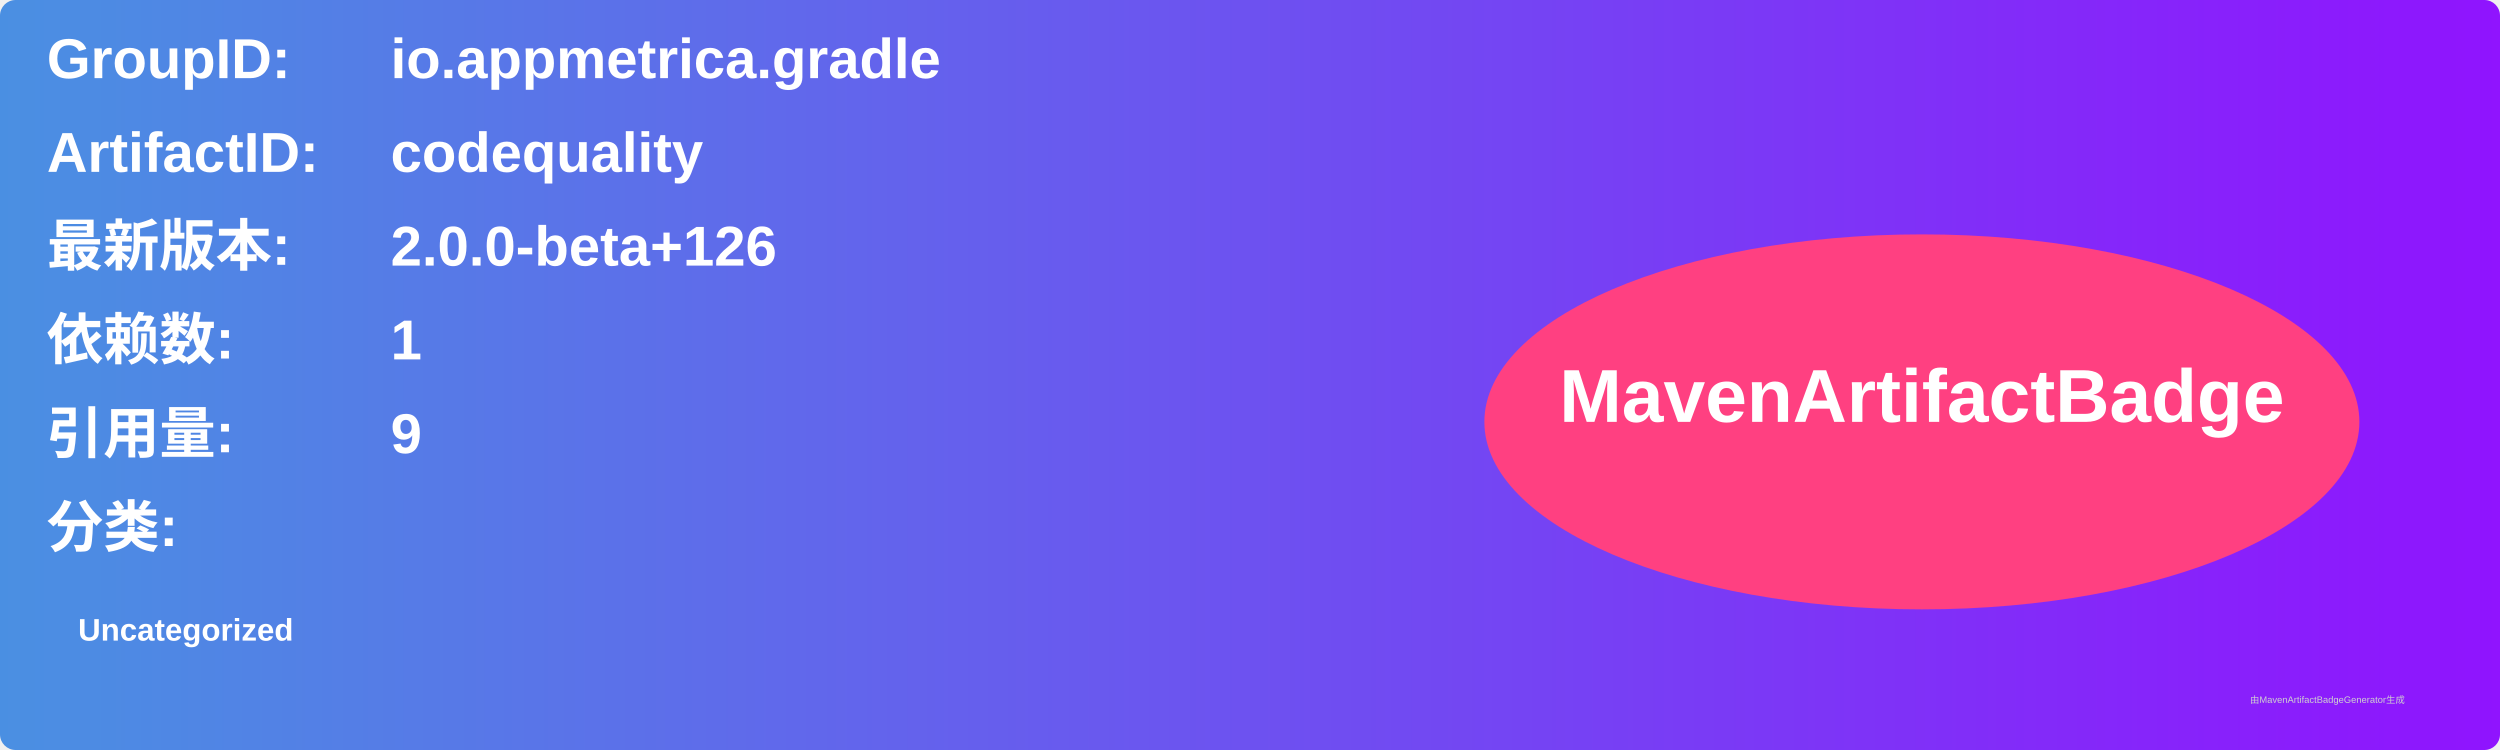
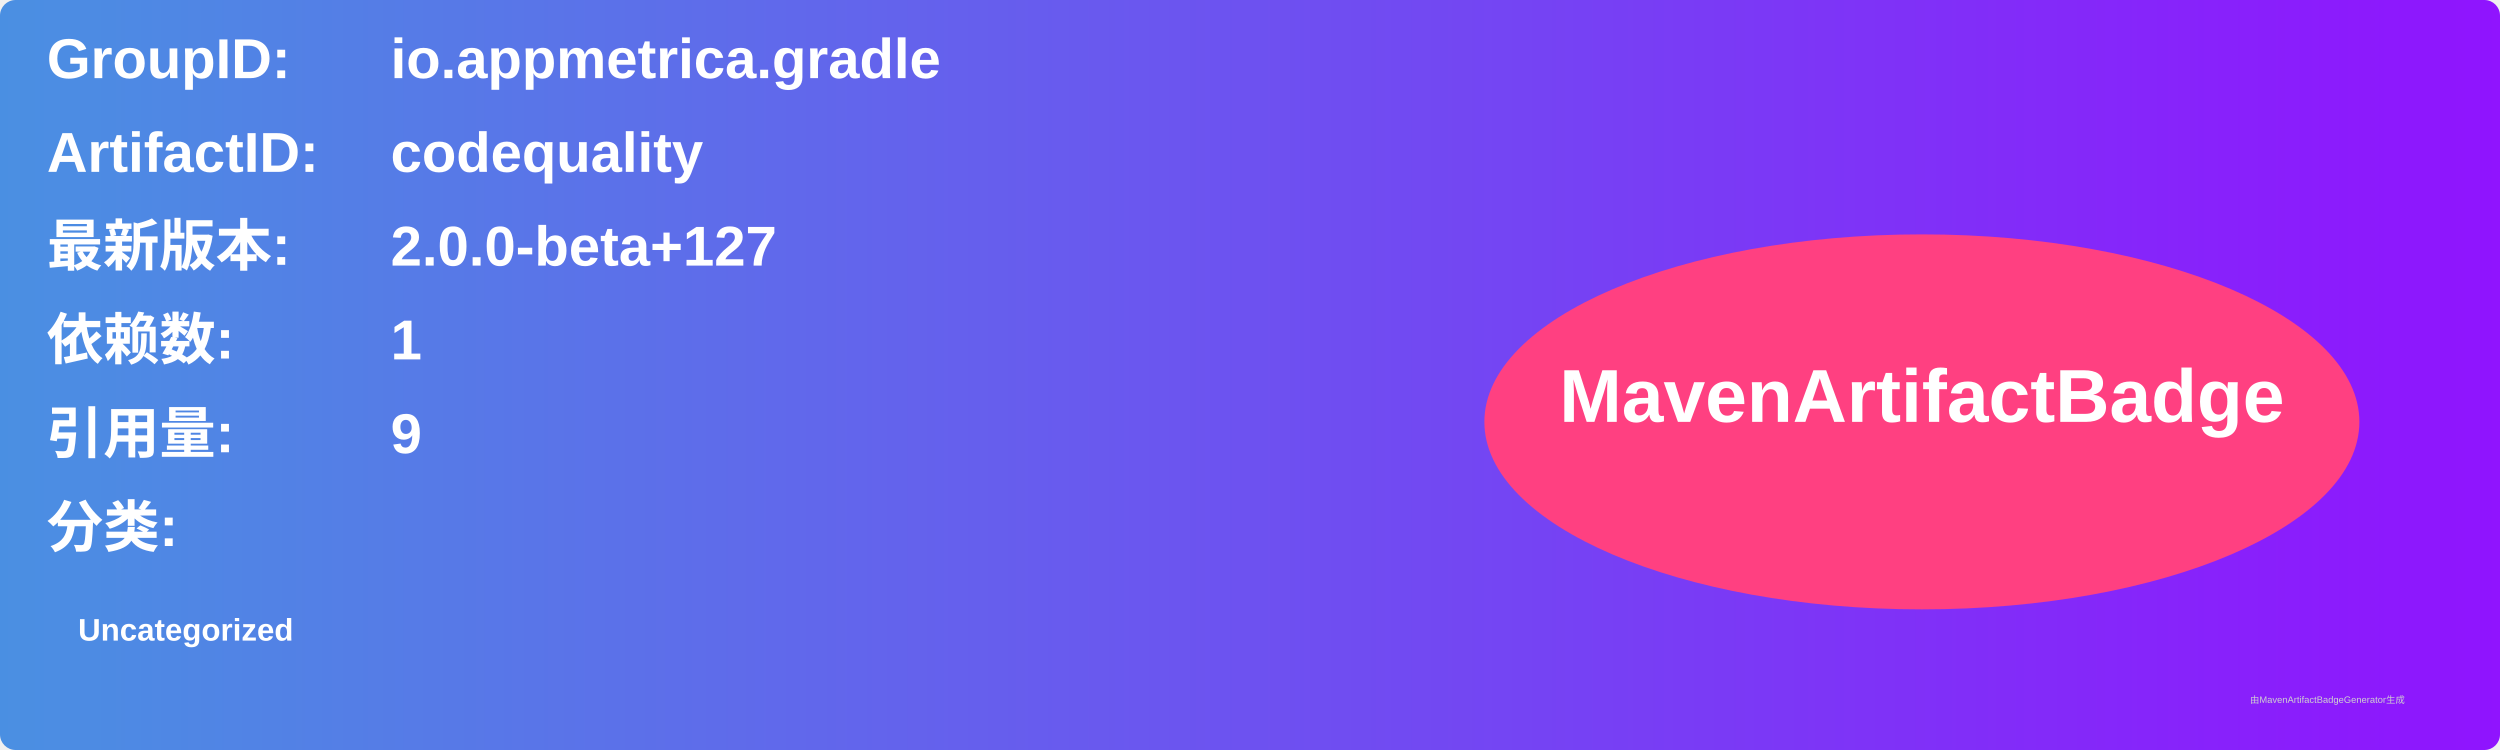
<svg xmlns="http://www.w3.org/2000/svg" width="800" height="240" viewBox="0 0 800 240">
  <linearGradient id="grad" x1="0%" y1="0%" x2="100%" y2="0%">
    <stop offset="0%" stop-color="#4a90e2" />
    <stop offset="100%" stop-color="#9013fe" />
  </linearGradient>
  <rect width="100%" height="100%" rx="5" ry="5" fill="url(#grad)" />
  <g transform="translate(15, 15)">
    <text x="0" y="10" font-family="Arial" font-size="18" fill="white" font-weight="bold" width="260">GroupID:</text>
    <text x="110" y="10" font-family="Arial" font-size="18" fill="white" font-weight="bold" width="460">io.appmetrica.gradle</text>
    <text x="0" y="40" font-family="Arial" font-size="18" fill="white" font-weight="bold" width="260">ArtifactID:</text>
    <text x="110" y="40" font-family="Arial" font-size="18" fill="white" font-weight="bold" width="460">codequality</text>
    <text x="0" y="70" font-family="Arial" font-size="18" fill="white" font-weight="bold">最新版本:</text>
    <text x="110" y="70" font-family="Arial" font-size="18" fill="white" font-weight="bold">
-       <tspan font-weight="bold">2.0.0-beta+126</tspan>
+       <tspan font-weight="bold">2.0.0-beta+127</tspan>
    </text>
    <text x="0" y="100" font-family="Arial" font-size="18" fill="white" font-weight="bold">依赖数: </text>
    <text x="110" y="100" font-family="Arial" font-size="18" fill="white">
      <tspan font-weight="bold">1</tspan>
    </text>
    <text x="0" y="130" font-family="Arial" font-size="18" fill="white" font-weight="bold">引用量: </text>
    <text x="110" y="130" font-family="Arial" font-size="18" fill="white">
      <tspan font-weight="bold">9</tspan>
    </text>
    <text x="0" y="160" font-family="Arial" font-size="18" fill="white" font-weight="bold">分类:</text>
    <text x="10" y="190" font-family="Arial" font-size="10" fill="white">
      <tspan font-weight="bold">Uncategorized</tspan>
    </text>
    <ellipse cx="600" cy="120" rx="140" ry="60" fill="#ff4081" />
    <text x="600" y="120" text-anchor="middle" font-family="Arial" font-size="24" fill="white" font-weight="bold">MavenArtifactBadge</text>
  </g>
  <text x="720" y="225" font-family="Arial" font-size="3" fill="#d0d0d0">由MavenArtifactBadgeGenerator生成</text>
</svg>
